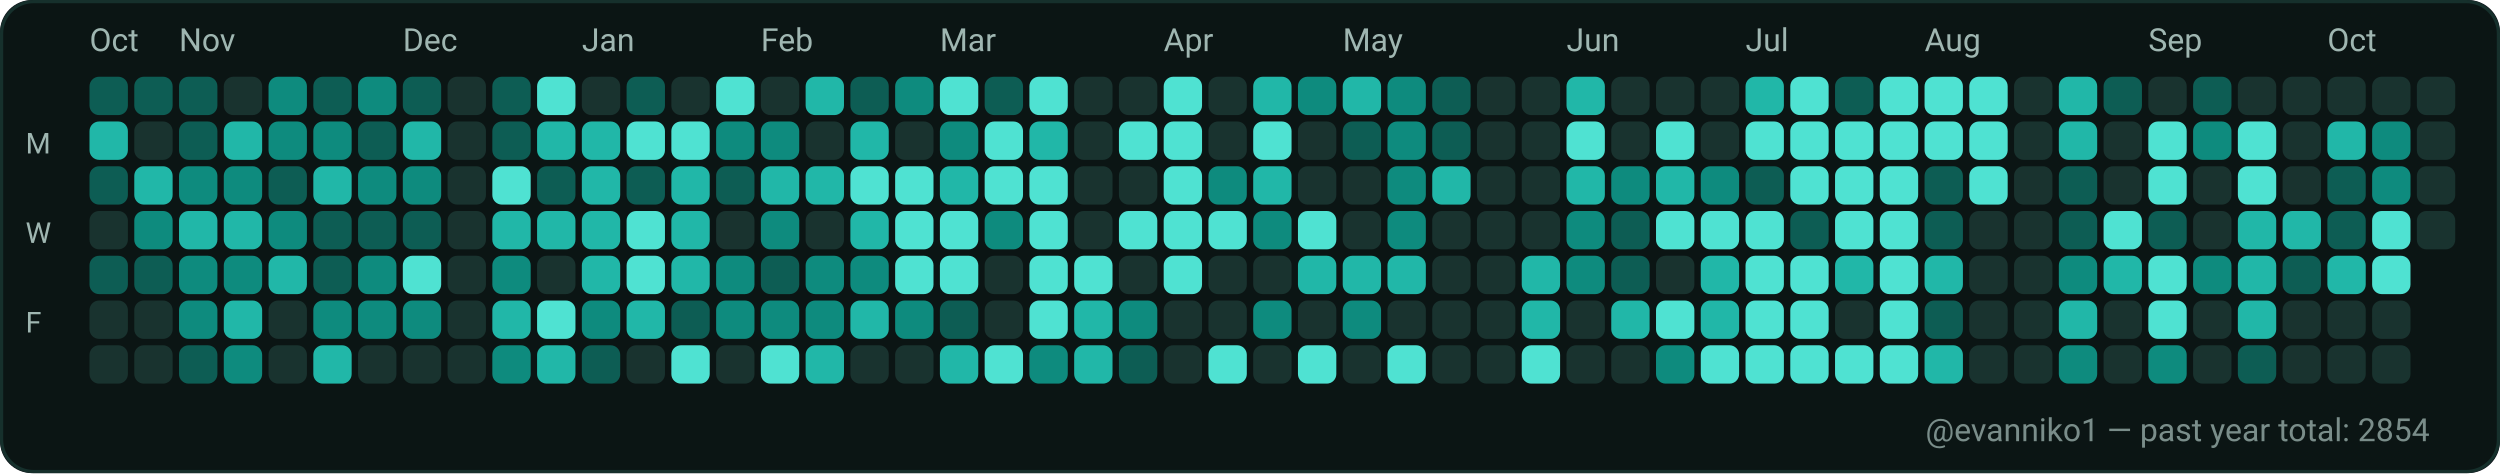
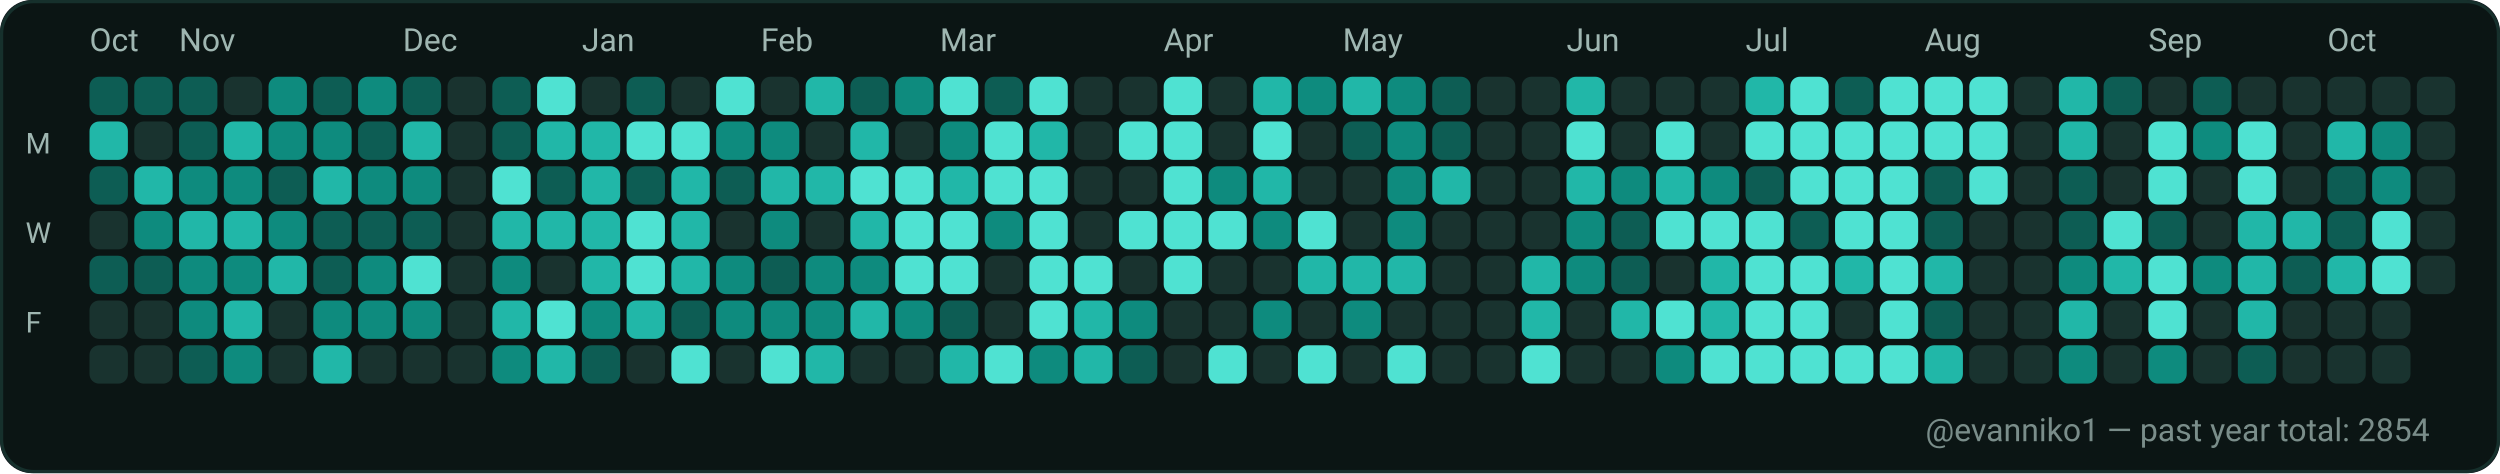
<svg xmlns="http://www.w3.org/2000/svg" width="782" height="148" viewBox="0 0 782 148" role="img" aria-label="GitHub contributions calendar for evanniko1">
  <rect x="0" y="0" width="782" height="148" rx="10" fill="#0D1117" />
  <rect x="0.5" y="0.5" width="781" height="147" rx="10" fill="#0B1514" stroke="#16302C" stroke-width="1" />
  <text x="28" y="16" fill="#9FB6B1" font-family="ui-sans-serif, system-ui, -apple-system, Segoe UI, Roboto, Ubuntu, Cantarell, Noto Sans, Helvetica Neue, Arial" font-size="10" text-rendering="geometricPrecision">Oct</text>
  <text x="56" y="16" fill="#9FB6B1" font-family="ui-sans-serif, system-ui, -apple-system, Segoe UI, Roboto, Ubuntu, Cantarell, Noto Sans, Helvetica Neue, Arial" font-size="10" text-rendering="geometricPrecision">Nov</text>
  <text x="126" y="16" fill="#9FB6B1" font-family="ui-sans-serif, system-ui, -apple-system, Segoe UI, Roboto, Ubuntu, Cantarell, Noto Sans, Helvetica Neue, Arial" font-size="10" text-rendering="geometricPrecision">Dec</text>
  <text x="182" y="16" fill="#9FB6B1" font-family="ui-sans-serif, system-ui, -apple-system, Segoe UI, Roboto, Ubuntu, Cantarell, Noto Sans, Helvetica Neue, Arial" font-size="10" text-rendering="geometricPrecision">Jan</text>
  <text x="238" y="16" fill="#9FB6B1" font-family="ui-sans-serif, system-ui, -apple-system, Segoe UI, Roboto, Ubuntu, Cantarell, Noto Sans, Helvetica Neue, Arial" font-size="10" text-rendering="geometricPrecision">Feb</text>
  <text x="294" y="16" fill="#9FB6B1" font-family="ui-sans-serif, system-ui, -apple-system, Segoe UI, Roboto, Ubuntu, Cantarell, Noto Sans, Helvetica Neue, Arial" font-size="10" text-rendering="geometricPrecision">Mar</text>
  <text x="364" y="16" fill="#9FB6B1" font-family="ui-sans-serif, system-ui, -apple-system, Segoe UI, Roboto, Ubuntu, Cantarell, Noto Sans, Helvetica Neue, Arial" font-size="10" text-rendering="geometricPrecision">Apr</text>
  <text x="420" y="16" fill="#9FB6B1" font-family="ui-sans-serif, system-ui, -apple-system, Segoe UI, Roboto, Ubuntu, Cantarell, Noto Sans, Helvetica Neue, Arial" font-size="10" text-rendering="geometricPrecision">May</text>
  <text x="490" y="16" fill="#9FB6B1" font-family="ui-sans-serif, system-ui, -apple-system, Segoe UI, Roboto, Ubuntu, Cantarell, Noto Sans, Helvetica Neue, Arial" font-size="10" text-rendering="geometricPrecision">Jun</text>
  <text x="546" y="16" fill="#9FB6B1" font-family="ui-sans-serif, system-ui, -apple-system, Segoe UI, Roboto, Ubuntu, Cantarell, Noto Sans, Helvetica Neue, Arial" font-size="10" text-rendering="geometricPrecision">Jul</text>
  <text x="602" y="16" fill="#9FB6B1" font-family="ui-sans-serif, system-ui, -apple-system, Segoe UI, Roboto, Ubuntu, Cantarell, Noto Sans, Helvetica Neue, Arial" font-size="10" text-rendering="geometricPrecision">Aug</text>
  <text x="672" y="16" fill="#9FB6B1" font-family="ui-sans-serif, system-ui, -apple-system, Segoe UI, Roboto, Ubuntu, Cantarell, Noto Sans, Helvetica Neue, Arial" font-size="10" text-rendering="geometricPrecision">Sep</text>
  <text x="728" y="16" fill="#9FB6B1" font-family="ui-sans-serif, system-ui, -apple-system, Segoe UI, Roboto, Ubuntu, Cantarell, Noto Sans, Helvetica Neue, Arial" font-size="10" text-rendering="geometricPrecision">Oct</text>
  <text x="8" y="48" fill="#9FB6B1" font-family="ui-sans-serif, system-ui, -apple-system, Segoe UI, Roboto, Ubuntu, Cantarell, Noto Sans, Helvetica Neue, Arial" font-size="9" text-rendering="geometricPrecision">M</text>
  <text x="8" y="76" fill="#9FB6B1" font-family="ui-sans-serif, system-ui, -apple-system, Segoe UI, Roboto, Ubuntu, Cantarell, Noto Sans, Helvetica Neue, Arial" font-size="9" text-rendering="geometricPrecision">W</text>
  <text x="8" y="104" fill="#9FB6B1" font-family="ui-sans-serif, system-ui, -apple-system, Segoe UI, Roboto, Ubuntu, Cantarell, Noto Sans, Helvetica Neue, Arial" font-size="9" text-rendering="geometricPrecision">F</text>
  <g>
    <rect x="28" y="24" width="12" height="12" rx="3" fill="#0D5D54" />
  </g>
  <g>
    <rect x="28" y="38" width="12" height="12" rx="3" fill="#21B7A8" />
  </g>
  <g>
    <rect x="28" y="52" width="12" height="12" rx="3" fill="#0D5D54" />
  </g>
  <g>
    <rect x="28" y="66" width="12" height="12" rx="3" fill="#19332F" />
  </g>
  <g>
    <rect x="28" y="80" width="12" height="12" rx="3" fill="#0D5D54" />
  </g>
  <g>
    <rect x="28" y="94" width="12" height="12" rx="3" fill="#19332F" />
  </g>
  <g>
    <rect x="28" y="108" width="12" height="12" rx="3" fill="#19332F" />
  </g>
  <g>
    <rect x="42" y="24" width="12" height="12" rx="3" fill="#0D5D54" />
  </g>
  <g>
    <rect x="42" y="38" width="12" height="12" rx="3" fill="#19332F" />
  </g>
  <g>
    <rect x="42" y="52" width="12" height="12" rx="3" fill="#21B7A8" />
  </g>
  <g>
    <rect x="42" y="66" width="12" height="12" rx="3" fill="#0E8B7E" />
  </g>
  <g>
    <rect x="42" y="80" width="12" height="12" rx="3" fill="#0D5D54" />
  </g>
  <g>
    <rect x="42" y="94" width="12" height="12" rx="3" fill="#19332F" />
  </g>
  <g>
    <rect x="42" y="108" width="12" height="12" rx="3" fill="#19332F" />
  </g>
  <g>
    <rect x="56" y="24" width="12" height="12" rx="3" fill="#0D5D54" />
  </g>
  <g>
    <rect x="56" y="38" width="12" height="12" rx="3" fill="#0D5D54" />
  </g>
  <g>
    <rect x="56" y="52" width="12" height="12" rx="3" fill="#0E8B7E" />
  </g>
  <g>
    <rect x="56" y="66" width="12" height="12" rx="3" fill="#21B7A8" />
  </g>
  <g>
    <rect x="56" y="80" width="12" height="12" rx="3" fill="#0E8B7E" />
  </g>
  <g>
    <rect x="56" y="94" width="12" height="12" rx="3" fill="#0E8B7E" />
  </g>
  <g>
    <rect x="56" y="108" width="12" height="12" rx="3" fill="#0D5D54" />
  </g>
  <g>
    <rect x="70" y="24" width="12" height="12" rx="3" fill="#19332F" />
  </g>
  <g>
    <rect x="70" y="38" width="12" height="12" rx="3" fill="#21B7A8" />
  </g>
  <g>
    <rect x="70" y="52" width="12" height="12" rx="3" fill="#0E8B7E" />
  </g>
  <g>
    <rect x="70" y="66" width="12" height="12" rx="3" fill="#21B7A8" />
  </g>
  <g>
    <rect x="70" y="80" width="12" height="12" rx="3" fill="#0E8B7E" />
  </g>
  <g>
    <rect x="70" y="94" width="12" height="12" rx="3" fill="#21B7A8" />
  </g>
  <g>
    <rect x="70" y="108" width="12" height="12" rx="3" fill="#0E8B7E" />
  </g>
  <g>
    <rect x="84" y="24" width="12" height="12" rx="3" fill="#0E8B7E" />
  </g>
  <g>
    <rect x="84" y="38" width="12" height="12" rx="3" fill="#0E8B7E" />
  </g>
  <g>
    <rect x="84" y="52" width="12" height="12" rx="3" fill="#0D5D54" />
  </g>
  <g>
    <rect x="84" y="66" width="12" height="12" rx="3" fill="#0E8B7E" />
  </g>
  <g>
    <rect x="84" y="80" width="12" height="12" rx="3" fill="#21B7A8" />
  </g>
  <g>
    <rect x="84" y="94" width="12" height="12" rx="3" fill="#19332F" />
  </g>
  <g>
    <rect x="84" y="108" width="12" height="12" rx="3" fill="#19332F" />
  </g>
  <g>
    <rect x="98" y="24" width="12" height="12" rx="3" fill="#0D5D54" />
  </g>
  <g>
    <rect x="98" y="38" width="12" height="12" rx="3" fill="#0E8B7E" />
  </g>
  <g>
    <rect x="98" y="52" width="12" height="12" rx="3" fill="#21B7A8" />
  </g>
  <g>
    <rect x="98" y="66" width="12" height="12" rx="3" fill="#0D5D54" />
  </g>
  <g>
    <rect x="98" y="80" width="12" height="12" rx="3" fill="#0D5D54" />
  </g>
  <g>
    <rect x="98" y="94" width="12" height="12" rx="3" fill="#0E8B7E" />
  </g>
  <g>
    <rect x="98" y="108" width="12" height="12" rx="3" fill="#21B7A8" />
  </g>
  <g>
    <rect x="112" y="24" width="12" height="12" rx="3" fill="#0E8B7E" />
  </g>
  <g>
    <rect x="112" y="38" width="12" height="12" rx="3" fill="#0D5D54" />
  </g>
  <g>
    <rect x="112" y="52" width="12" height="12" rx="3" fill="#0E8B7E" />
  </g>
  <g>
    <rect x="112" y="66" width="12" height="12" rx="3" fill="#0D5D54" />
  </g>
  <g>
    <rect x="112" y="80" width="12" height="12" rx="3" fill="#0E8B7E" />
  </g>
  <g>
    <rect x="112" y="94" width="12" height="12" rx="3" fill="#0E8B7E" />
  </g>
  <g>
    <rect x="112" y="108" width="12" height="12" rx="3" fill="#19332F" />
  </g>
  <g>
    <rect x="126" y="24" width="12" height="12" rx="3" fill="#0D5D54" />
  </g>
  <g>
    <rect x="126" y="38" width="12" height="12" rx="3" fill="#21B7A8" />
  </g>
  <g>
    <rect x="126" y="52" width="12" height="12" rx="3" fill="#0E8B7E" />
  </g>
  <g>
    <rect x="126" y="66" width="12" height="12" rx="3" fill="#0D5D54" />
  </g>
  <g>
    <rect x="126" y="80" width="12" height="12" rx="3" fill="#4FE2D2" />
  </g>
  <g>
    <rect x="126" y="94" width="12" height="12" rx="3" fill="#0E8B7E" />
  </g>
  <g>
    <rect x="126" y="108" width="12" height="12" rx="3" fill="#19332F" />
  </g>
  <g>
    <rect x="140" y="24" width="12" height="12" rx="3" fill="#19332F" />
  </g>
  <g>
    <rect x="140" y="38" width="12" height="12" rx="3" fill="#19332F" />
  </g>
  <g>
    <rect x="140" y="52" width="12" height="12" rx="3" fill="#19332F" />
  </g>
  <g>
    <rect x="140" y="66" width="12" height="12" rx="3" fill="#19332F" />
  </g>
  <g>
    <rect x="140" y="80" width="12" height="12" rx="3" fill="#19332F" />
  </g>
  <g>
    <rect x="140" y="94" width="12" height="12" rx="3" fill="#19332F" />
  </g>
  <g>
    <rect x="140" y="108" width="12" height="12" rx="3" fill="#19332F" />
  </g>
  <g>
    <rect x="154" y="24" width="12" height="12" rx="3" fill="#0D5D54" />
  </g>
  <g>
    <rect x="154" y="38" width="12" height="12" rx="3" fill="#0D5D54" />
  </g>
  <g>
    <rect x="154" y="52" width="12" height="12" rx="3" fill="#4FE2D2" />
  </g>
  <g>
    <rect x="154" y="66" width="12" height="12" rx="3" fill="#21B7A8" />
  </g>
  <g>
    <rect x="154" y="80" width="12" height="12" rx="3" fill="#0E8B7E" />
  </g>
  <g>
    <rect x="154" y="94" width="12" height="12" rx="3" fill="#21B7A8" />
  </g>
  <g>
    <rect x="154" y="108" width="12" height="12" rx="3" fill="#0E8B7E" />
  </g>
  <g>
    <rect x="168" y="24" width="12" height="12" rx="3" fill="#4FE2D2" />
  </g>
  <g>
    <rect x="168" y="38" width="12" height="12" rx="3" fill="#21B7A8" />
  </g>
  <g>
    <rect x="168" y="52" width="12" height="12" rx="3" fill="#0D5D54" />
  </g>
  <g>
    <rect x="168" y="66" width="12" height="12" rx="3" fill="#21B7A8" />
  </g>
  <g>
    <rect x="168" y="80" width="12" height="12" rx="3" fill="#19332F" />
  </g>
  <g>
    <rect x="168" y="94" width="12" height="12" rx="3" fill="#4FE2D2" />
  </g>
  <g>
    <rect x="168" y="108" width="12" height="12" rx="3" fill="#21B7A8" />
  </g>
  <g>
    <rect x="182" y="24" width="12" height="12" rx="3" fill="#19332F" />
  </g>
  <g>
    <rect x="182" y="38" width="12" height="12" rx="3" fill="#21B7A8" />
  </g>
  <g>
    <rect x="182" y="52" width="12" height="12" rx="3" fill="#21B7A8" />
  </g>
  <g>
    <rect x="182" y="66" width="12" height="12" rx="3" fill="#21B7A8" />
  </g>
  <g>
    <rect x="182" y="80" width="12" height="12" rx="3" fill="#21B7A8" />
  </g>
  <g>
    <rect x="182" y="94" width="12" height="12" rx="3" fill="#0E8B7E" />
  </g>
  <g>
    <rect x="182" y="108" width="12" height="12" rx="3" fill="#0D5D54" />
  </g>
  <g>
    <rect x="196" y="24" width="12" height="12" rx="3" fill="#0D5D54" />
  </g>
  <g>
    <rect x="196" y="38" width="12" height="12" rx="3" fill="#4FE2D2" />
  </g>
  <g>
    <rect x="196" y="52" width="12" height="12" rx="3" fill="#0D5D54" />
  </g>
  <g>
    <rect x="196" y="66" width="12" height="12" rx="3" fill="#4FE2D2" />
  </g>
  <g>
    <rect x="196" y="80" width="12" height="12" rx="3" fill="#4FE2D2" />
  </g>
  <g>
    <rect x="196" y="94" width="12" height="12" rx="3" fill="#21B7A8" />
  </g>
  <g>
    <rect x="196" y="108" width="12" height="12" rx="3" fill="#19332F" />
  </g>
  <g>
    <rect x="210" y="24" width="12" height="12" rx="3" fill="#19332F" />
  </g>
  <g>
    <rect x="210" y="38" width="12" height="12" rx="3" fill="#4FE2D2" />
  </g>
  <g>
    <rect x="210" y="52" width="12" height="12" rx="3" fill="#21B7A8" />
  </g>
  <g>
    <rect x="210" y="66" width="12" height="12" rx="3" fill="#21B7A8" />
  </g>
  <g>
    <rect x="210" y="80" width="12" height="12" rx="3" fill="#21B7A8" />
  </g>
  <g>
    <rect x="210" y="94" width="12" height="12" rx="3" fill="#0D5D54" />
  </g>
  <g>
    <rect x="210" y="108" width="12" height="12" rx="3" fill="#4FE2D2" />
  </g>
  <g>
    <rect x="224" y="24" width="12" height="12" rx="3" fill="#4FE2D2" />
  </g>
  <g>
    <rect x="224" y="38" width="12" height="12" rx="3" fill="#0E8B7E" />
  </g>
  <g>
    <rect x="224" y="52" width="12" height="12" rx="3" fill="#0D5D54" />
  </g>
  <g>
    <rect x="224" y="66" width="12" height="12" rx="3" fill="#19332F" />
  </g>
  <g>
    <rect x="224" y="80" width="12" height="12" rx="3" fill="#0E8B7E" />
  </g>
  <g>
    <rect x="224" y="94" width="12" height="12" rx="3" fill="#0E8B7E" />
  </g>
  <g>
    <rect x="224" y="108" width="12" height="12" rx="3" fill="#19332F" />
  </g>
  <g>
    <rect x="238" y="24" width="12" height="12" rx="3" fill="#19332F" />
  </g>
  <g>
    <rect x="238" y="38" width="12" height="12" rx="3" fill="#0E8B7E" />
  </g>
  <g>
    <rect x="238" y="52" width="12" height="12" rx="3" fill="#21B7A8" />
  </g>
  <g>
    <rect x="238" y="66" width="12" height="12" rx="3" fill="#0E8B7E" />
  </g>
  <g>
    <rect x="238" y="80" width="12" height="12" rx="3" fill="#0D5D54" />
  </g>
  <g>
    <rect x="238" y="94" width="12" height="12" rx="3" fill="#0E8B7E" />
  </g>
  <g>
    <rect x="238" y="108" width="12" height="12" rx="3" fill="#4FE2D2" />
  </g>
  <g>
    <rect x="252" y="24" width="12" height="12" rx="3" fill="#21B7A8" />
  </g>
  <g>
    <rect x="252" y="38" width="12" height="12" rx="3" fill="#19332F" />
  </g>
  <g>
    <rect x="252" y="52" width="12" height="12" rx="3" fill="#21B7A8" />
  </g>
  <g>
    <rect x="252" y="66" width="12" height="12" rx="3" fill="#19332F" />
  </g>
  <g>
    <rect x="252" y="80" width="12" height="12" rx="3" fill="#0E8B7E" />
  </g>
  <g>
    <rect x="252" y="94" width="12" height="12" rx="3" fill="#0E8B7E" />
  </g>
  <g>
    <rect x="252" y="108" width="12" height="12" rx="3" fill="#21B7A8" />
  </g>
  <g>
    <rect x="266" y="24" width="12" height="12" rx="3" fill="#0D5D54" />
  </g>
  <g>
    <rect x="266" y="38" width="12" height="12" rx="3" fill="#21B7A8" />
  </g>
  <g>
    <rect x="266" y="52" width="12" height="12" rx="3" fill="#4FE2D2" />
  </g>
  <g>
    <rect x="266" y="66" width="12" height="12" rx="3" fill="#21B7A8" />
  </g>
  <g>
    <rect x="266" y="80" width="12" height="12" rx="3" fill="#0E8B7E" />
  </g>
  <g>
    <rect x="266" y="94" width="12" height="12" rx="3" fill="#21B7A8" />
  </g>
  <g>
    <rect x="266" y="108" width="12" height="12" rx="3" fill="#19332F" />
  </g>
  <g>
    <rect x="280" y="24" width="12" height="12" rx="3" fill="#0E8B7E" />
  </g>
  <g>
    <rect x="280" y="38" width="12" height="12" rx="3" fill="#19332F" />
  </g>
  <g>
    <rect x="280" y="52" width="12" height="12" rx="3" fill="#4FE2D2" />
  </g>
  <g>
    <rect x="280" y="66" width="12" height="12" rx="3" fill="#4FE2D2" />
  </g>
  <g>
    <rect x="280" y="80" width="12" height="12" rx="3" fill="#4FE2D2" />
  </g>
  <g>
    <rect x="280" y="94" width="12" height="12" rx="3" fill="#0E8B7E" />
  </g>
  <g>
    <rect x="280" y="108" width="12" height="12" rx="3" fill="#19332F" />
  </g>
  <g>
    <rect x="294" y="24" width="12" height="12" rx="3" fill="#4FE2D2" />
  </g>
  <g>
    <rect x="294" y="38" width="12" height="12" rx="3" fill="#0E8B7E" />
  </g>
  <g>
    <rect x="294" y="52" width="12" height="12" rx="3" fill="#21B7A8" />
  </g>
  <g>
    <rect x="294" y="66" width="12" height="12" rx="3" fill="#4FE2D2" />
  </g>
  <g>
    <rect x="294" y="80" width="12" height="12" rx="3" fill="#4FE2D2" />
  </g>
  <g>
    <rect x="294" y="94" width="12" height="12" rx="3" fill="#0D5D54" />
  </g>
  <g>
    <rect x="294" y="108" width="12" height="12" rx="3" fill="#21B7A8" />
  </g>
  <g>
    <rect x="308" y="24" width="12" height="12" rx="3" fill="#0D5D54" />
  </g>
  <g>
    <rect x="308" y="38" width="12" height="12" rx="3" fill="#4FE2D2" />
  </g>
  <g>
    <rect x="308" y="52" width="12" height="12" rx="3" fill="#4FE2D2" />
  </g>
  <g>
    <rect x="308" y="66" width="12" height="12" rx="3" fill="#0E8B7E" />
  </g>
  <g>
    <rect x="308" y="80" width="12" height="12" rx="3" fill="#19332F" />
  </g>
  <g>
    <rect x="308" y="94" width="12" height="12" rx="3" fill="#19332F" />
  </g>
  <g>
    <rect x="308" y="108" width="12" height="12" rx="3" fill="#4FE2D2" />
  </g>
  <g>
    <rect x="322" y="24" width="12" height="12" rx="3" fill="#4FE2D2" />
  </g>
  <g>
    <rect x="322" y="38" width="12" height="12" rx="3" fill="#21B7A8" />
  </g>
  <g>
    <rect x="322" y="52" width="12" height="12" rx="3" fill="#4FE2D2" />
  </g>
  <g>
    <rect x="322" y="66" width="12" height="12" rx="3" fill="#4FE2D2" />
  </g>
  <g>
    <rect x="322" y="80" width="12" height="12" rx="3" fill="#4FE2D2" />
  </g>
  <g>
    <rect x="322" y="94" width="12" height="12" rx="3" fill="#4FE2D2" />
  </g>
  <g>
    <rect x="322" y="108" width="12" height="12" rx="3" fill="#0E8B7E" />
  </g>
  <g>
    <rect x="336" y="24" width="12" height="12" rx="3" fill="#19332F" />
  </g>
  <g>
    <rect x="336" y="38" width="12" height="12" rx="3" fill="#19332F" />
  </g>
  <g>
    <rect x="336" y="52" width="12" height="12" rx="3" fill="#19332F" />
  </g>
  <g>
    <rect x="336" y="66" width="12" height="12" rx="3" fill="#19332F" />
  </g>
  <g>
    <rect x="336" y="80" width="12" height="12" rx="3" fill="#4FE2D2" />
  </g>
  <g>
    <rect x="336" y="94" width="12" height="12" rx="3" fill="#21B7A8" />
  </g>
  <g>
    <rect x="336" y="108" width="12" height="12" rx="3" fill="#21B7A8" />
  </g>
  <g>
    <rect x="350" y="24" width="12" height="12" rx="3" fill="#19332F" />
  </g>
  <g>
    <rect x="350" y="38" width="12" height="12" rx="3" fill="#4FE2D2" />
  </g>
  <g>
    <rect x="350" y="52" width="12" height="12" rx="3" fill="#19332F" />
  </g>
  <g>
    <rect x="350" y="66" width="12" height="12" rx="3" fill="#4FE2D2" />
  </g>
  <g>
    <rect x="350" y="80" width="12" height="12" rx="3" fill="#19332F" />
  </g>
  <g>
    <rect x="350" y="94" width="12" height="12" rx="3" fill="#0E8B7E" />
  </g>
  <g>
    <rect x="350" y="108" width="12" height="12" rx="3" fill="#0D5D54" />
  </g>
  <g>
    <rect x="364" y="24" width="12" height="12" rx="3" fill="#4FE2D2" />
  </g>
  <g>
    <rect x="364" y="38" width="12" height="12" rx="3" fill="#4FE2D2" />
  </g>
  <g>
    <rect x="364" y="52" width="12" height="12" rx="3" fill="#4FE2D2" />
  </g>
  <g>
    <rect x="364" y="66" width="12" height="12" rx="3" fill="#4FE2D2" />
  </g>
  <g>
    <rect x="364" y="80" width="12" height="12" rx="3" fill="#4FE2D2" />
  </g>
  <g>
    <rect x="364" y="94" width="12" height="12" rx="3" fill="#19332F" />
  </g>
  <g>
    <rect x="364" y="108" width="12" height="12" rx="3" fill="#19332F" />
  </g>
  <g>
    <rect x="378" y="24" width="12" height="12" rx="3" fill="#19332F" />
  </g>
  <g>
    <rect x="378" y="38" width="12" height="12" rx="3" fill="#19332F" />
  </g>
  <g>
    <rect x="378" y="52" width="12" height="12" rx="3" fill="#0E8B7E" />
  </g>
  <g>
    <rect x="378" y="66" width="12" height="12" rx="3" fill="#4FE2D2" />
  </g>
  <g>
    <rect x="378" y="80" width="12" height="12" rx="3" fill="#19332F" />
  </g>
  <g>
    <rect x="378" y="94" width="12" height="12" rx="3" fill="#19332F" />
  </g>
  <g>
    <rect x="378" y="108" width="12" height="12" rx="3" fill="#4FE2D2" />
  </g>
  <g>
    <rect x="392" y="24" width="12" height="12" rx="3" fill="#21B7A8" />
  </g>
  <g>
    <rect x="392" y="38" width="12" height="12" rx="3" fill="#4FE2D2" />
  </g>
  <g>
    <rect x="392" y="52" width="12" height="12" rx="3" fill="#21B7A8" />
  </g>
  <g>
    <rect x="392" y="66" width="12" height="12" rx="3" fill="#0E8B7E" />
  </g>
  <g>
    <rect x="392" y="80" width="12" height="12" rx="3" fill="#19332F" />
  </g>
  <g>
    <rect x="392" y="94" width="12" height="12" rx="3" fill="#0E8B7E" />
  </g>
  <g>
    <rect x="392" y="108" width="12" height="12" rx="3" fill="#19332F" />
  </g>
  <g>
    <rect x="406" y="24" width="12" height="12" rx="3" fill="#0E8B7E" />
  </g>
  <g>
    <rect x="406" y="38" width="12" height="12" rx="3" fill="#19332F" />
  </g>
  <g>
    <rect x="406" y="52" width="12" height="12" rx="3" fill="#19332F" />
  </g>
  <g>
    <rect x="406" y="66" width="12" height="12" rx="3" fill="#4FE2D2" />
  </g>
  <g>
    <rect x="406" y="80" width="12" height="12" rx="3" fill="#21B7A8" />
  </g>
  <g>
    <rect x="406" y="94" width="12" height="12" rx="3" fill="#19332F" />
  </g>
  <g>
    <rect x="406" y="108" width="12" height="12" rx="3" fill="#4FE2D2" />
  </g>
  <g>
    <rect x="420" y="24" width="12" height="12" rx="3" fill="#21B7A8" />
  </g>
  <g>
    <rect x="420" y="38" width="12" height="12" rx="3" fill="#0D5D54" />
  </g>
  <g>
    <rect x="420" y="52" width="12" height="12" rx="3" fill="#19332F" />
  </g>
  <g>
    <rect x="420" y="66" width="12" height="12" rx="3" fill="#19332F" />
  </g>
  <g>
    <rect x="420" y="80" width="12" height="12" rx="3" fill="#21B7A8" />
  </g>
  <g>
    <rect x="420" y="94" width="12" height="12" rx="3" fill="#0E8B7E" />
  </g>
  <g>
    <rect x="420" y="108" width="12" height="12" rx="3" fill="#19332F" />
  </g>
  <g>
    <rect x="434" y="24" width="12" height="12" rx="3" fill="#0E8B7E" />
  </g>
  <g>
    <rect x="434" y="38" width="12" height="12" rx="3" fill="#0E8B7E" />
  </g>
  <g>
    <rect x="434" y="52" width="12" height="12" rx="3" fill="#0E8B7E" />
  </g>
  <g>
    <rect x="434" y="66" width="12" height="12" rx="3" fill="#0E8B7E" />
  </g>
  <g>
    <rect x="434" y="80" width="12" height="12" rx="3" fill="#21B7A8" />
  </g>
  <g>
    <rect x="434" y="94" width="12" height="12" rx="3" fill="#19332F" />
  </g>
  <g>
    <rect x="434" y="108" width="12" height="12" rx="3" fill="#4FE2D2" />
  </g>
  <g>
    <rect x="448" y="24" width="12" height="12" rx="3" fill="#0D5D54" />
  </g>
  <g>
    <rect x="448" y="38" width="12" height="12" rx="3" fill="#0D5D54" />
  </g>
  <g>
    <rect x="448" y="52" width="12" height="12" rx="3" fill="#21B7A8" />
  </g>
  <g>
    <rect x="448" y="66" width="12" height="12" rx="3" fill="#19332F" />
  </g>
  <g>
    <rect x="448" y="80" width="12" height="12" rx="3" fill="#19332F" />
  </g>
  <g>
    <rect x="448" y="94" width="12" height="12" rx="3" fill="#19332F" />
  </g>
  <g>
    <rect x="448" y="108" width="12" height="12" rx="3" fill="#19332F" />
  </g>
  <g>
    <rect x="462" y="24" width="12" height="12" rx="3" fill="#19332F" />
  </g>
  <g>
    <rect x="462" y="38" width="12" height="12" rx="3" fill="#19332F" />
  </g>
  <g>
    <rect x="462" y="52" width="12" height="12" rx="3" fill="#19332F" />
  </g>
  <g>
    <rect x="462" y="66" width="12" height="12" rx="3" fill="#19332F" />
  </g>
  <g>
    <rect x="462" y="80" width="12" height="12" rx="3" fill="#19332F" />
  </g>
  <g>
    <rect x="462" y="94" width="12" height="12" rx="3" fill="#19332F" />
  </g>
  <g>
    <rect x="462" y="108" width="12" height="12" rx="3" fill="#19332F" />
  </g>
  <g>
    <rect x="476" y="24" width="12" height="12" rx="3" fill="#19332F" />
  </g>
  <g>
    <rect x="476" y="38" width="12" height="12" rx="3" fill="#19332F" />
  </g>
  <g>
    <rect x="476" y="52" width="12" height="12" rx="3" fill="#19332F" />
  </g>
  <g>
    <rect x="476" y="66" width="12" height="12" rx="3" fill="#19332F" />
  </g>
  <g>
    <rect x="476" y="80" width="12" height="12" rx="3" fill="#21B7A8" />
  </g>
  <g>
    <rect x="476" y="94" width="12" height="12" rx="3" fill="#21B7A8" />
  </g>
  <g>
    <rect x="476" y="108" width="12" height="12" rx="3" fill="#4FE2D2" />
  </g>
  <g>
    <rect x="490" y="24" width="12" height="12" rx="3" fill="#21B7A8" />
  </g>
  <g>
    <rect x="490" y="38" width="12" height="12" rx="3" fill="#4FE2D2" />
  </g>
  <g>
    <rect x="490" y="52" width="12" height="12" rx="3" fill="#21B7A8" />
  </g>
  <g>
    <rect x="490" y="66" width="12" height="12" rx="3" fill="#0E8B7E" />
  </g>
  <g>
    <rect x="490" y="80" width="12" height="12" rx="3" fill="#0E8B7E" />
  </g>
  <g>
    <rect x="490" y="94" width="12" height="12" rx="3" fill="#19332F" />
  </g>
  <g>
    <rect x="490" y="108" width="12" height="12" rx="3" fill="#19332F" />
  </g>
  <g>
    <rect x="504" y="24" width="12" height="12" rx="3" fill="#19332F" />
  </g>
  <g>
    <rect x="504" y="38" width="12" height="12" rx="3" fill="#19332F" />
  </g>
  <g>
    <rect x="504" y="52" width="12" height="12" rx="3" fill="#0E8B7E" />
  </g>
  <g>
    <rect x="504" y="66" width="12" height="12" rx="3" fill="#0D5D54" />
  </g>
  <g>
    <rect x="504" y="80" width="12" height="12" rx="3" fill="#0D5D54" />
  </g>
  <g>
    <rect x="504" y="94" width="12" height="12" rx="3" fill="#21B7A8" />
  </g>
  <g>
    <rect x="504" y="108" width="12" height="12" rx="3" fill="#19332F" />
  </g>
  <g>
    <rect x="518" y="24" width="12" height="12" rx="3" fill="#19332F" />
  </g>
  <g>
    <rect x="518" y="38" width="12" height="12" rx="3" fill="#4FE2D2" />
  </g>
  <g>
    <rect x="518" y="52" width="12" height="12" rx="3" fill="#21B7A8" />
  </g>
  <g>
    <rect x="518" y="66" width="12" height="12" rx="3" fill="#4FE2D2" />
  </g>
  <g>
    <rect x="518" y="80" width="12" height="12" rx="3" fill="#19332F" />
  </g>
  <g>
    <rect x="518" y="94" width="12" height="12" rx="3" fill="#4FE2D2" />
  </g>
  <g>
    <rect x="518" y="108" width="12" height="12" rx="3" fill="#0E8B7E" />
  </g>
  <g>
    <rect x="532" y="24" width="12" height="12" rx="3" fill="#19332F" />
  </g>
  <g>
    <rect x="532" y="38" width="12" height="12" rx="3" fill="#19332F" />
  </g>
  <g>
    <rect x="532" y="52" width="12" height="12" rx="3" fill="#0E8B7E" />
  </g>
  <g>
    <rect x="532" y="66" width="12" height="12" rx="3" fill="#4FE2D2" />
  </g>
  <g>
    <rect x="532" y="80" width="12" height="12" rx="3" fill="#21B7A8" />
  </g>
  <g>
    <rect x="532" y="94" width="12" height="12" rx="3" fill="#21B7A8" />
  </g>
  <g>
    <rect x="532" y="108" width="12" height="12" rx="3" fill="#4FE2D2" />
  </g>
  <g>
    <rect x="546" y="24" width="12" height="12" rx="3" fill="#21B7A8" />
  </g>
  <g>
    <rect x="546" y="38" width="12" height="12" rx="3" fill="#4FE2D2" />
  </g>
  <g>
    <rect x="546" y="52" width="12" height="12" rx="3" fill="#0D5D54" />
  </g>
  <g>
    <rect x="546" y="66" width="12" height="12" rx="3" fill="#4FE2D2" />
  </g>
  <g>
    <rect x="546" y="80" width="12" height="12" rx="3" fill="#4FE2D2" />
  </g>
  <g>
    <rect x="546" y="94" width="12" height="12" rx="3" fill="#4FE2D2" />
  </g>
  <g>
    <rect x="546" y="108" width="12" height="12" rx="3" fill="#4FE2D2" />
  </g>
  <g>
    <rect x="560" y="24" width="12" height="12" rx="3" fill="#4FE2D2" />
  </g>
  <g>
    <rect x="560" y="38" width="12" height="12" rx="3" fill="#4FE2D2" />
  </g>
  <g>
    <rect x="560" y="52" width="12" height="12" rx="3" fill="#4FE2D2" />
  </g>
  <g>
    <rect x="560" y="66" width="12" height="12" rx="3" fill="#0D5D54" />
  </g>
  <g>
    <rect x="560" y="80" width="12" height="12" rx="3" fill="#4FE2D2" />
  </g>
  <g>
    <rect x="560" y="94" width="12" height="12" rx="3" fill="#4FE2D2" />
  </g>
  <g>
    <rect x="560" y="108" width="12" height="12" rx="3" fill="#4FE2D2" />
  </g>
  <g>
    <rect x="574" y="24" width="12" height="12" rx="3" fill="#0D5D54" />
  </g>
  <g>
    <rect x="574" y="38" width="12" height="12" rx="3" fill="#4FE2D2" />
  </g>
  <g>
    <rect x="574" y="52" width="12" height="12" rx="3" fill="#4FE2D2" />
  </g>
  <g>
    <rect x="574" y="66" width="12" height="12" rx="3" fill="#4FE2D2" />
  </g>
  <g>
    <rect x="574" y="80" width="12" height="12" rx="3" fill="#21B7A8" />
  </g>
  <g>
    <rect x="574" y="94" width="12" height="12" rx="3" fill="#19332F" />
  </g>
  <g>
    <rect x="574" y="108" width="12" height="12" rx="3" fill="#4FE2D2" />
  </g>
  <g>
    <rect x="588" y="24" width="12" height="12" rx="3" fill="#4FE2D2" />
  </g>
  <g>
    <rect x="588" y="38" width="12" height="12" rx="3" fill="#4FE2D2" />
  </g>
  <g>
    <rect x="588" y="52" width="12" height="12" rx="3" fill="#4FE2D2" />
  </g>
  <g>
    <rect x="588" y="66" width="12" height="12" rx="3" fill="#4FE2D2" />
  </g>
  <g>
    <rect x="588" y="80" width="12" height="12" rx="3" fill="#4FE2D2" />
  </g>
  <g>
    <rect x="588" y="94" width="12" height="12" rx="3" fill="#4FE2D2" />
  </g>
  <g>
    <rect x="588" y="108" width="12" height="12" rx="3" fill="#4FE2D2" />
  </g>
  <g>
    <rect x="602" y="24" width="12" height="12" rx="3" fill="#4FE2D2" />
  </g>
  <g>
    <rect x="602" y="38" width="12" height="12" rx="3" fill="#4FE2D2" />
  </g>
  <g>
    <rect x="602" y="52" width="12" height="12" rx="3" fill="#0D5D54" />
  </g>
  <g>
    <rect x="602" y="66" width="12" height="12" rx="3" fill="#0D5D54" />
  </g>
  <g>
    <rect x="602" y="80" width="12" height="12" rx="3" fill="#21B7A8" />
  </g>
  <g>
    <rect x="602" y="94" width="12" height="12" rx="3" fill="#0D5D54" />
  </g>
  <g>
    <rect x="602" y="108" width="12" height="12" rx="3" fill="#21B7A8" />
  </g>
  <g>
    <rect x="616" y="24" width="12" height="12" rx="3" fill="#4FE2D2" />
  </g>
  <g>
    <rect x="616" y="38" width="12" height="12" rx="3" fill="#4FE2D2" />
  </g>
  <g>
    <rect x="616" y="52" width="12" height="12" rx="3" fill="#4FE2D2" />
  </g>
  <g>
    <rect x="616" y="66" width="12" height="12" rx="3" fill="#19332F" />
  </g>
  <g>
    <rect x="616" y="80" width="12" height="12" rx="3" fill="#19332F" />
  </g>
  <g>
    <rect x="616" y="94" width="12" height="12" rx="3" fill="#19332F" />
  </g>
  <g>
    <rect x="616" y="108" width="12" height="12" rx="3" fill="#19332F" />
  </g>
  <g>
    <rect x="630" y="24" width="12" height="12" rx="3" fill="#19332F" />
  </g>
  <g>
    <rect x="630" y="38" width="12" height="12" rx="3" fill="#19332F" />
  </g>
  <g>
    <rect x="630" y="52" width="12" height="12" rx="3" fill="#19332F" />
  </g>
  <g>
    <rect x="630" y="66" width="12" height="12" rx="3" fill="#19332F" />
  </g>
  <g>
    <rect x="630" y="80" width="12" height="12" rx="3" fill="#19332F" />
  </g>
  <g>
    <rect x="630" y="94" width="12" height="12" rx="3" fill="#19332F" />
  </g>
  <g>
    <rect x="630" y="108" width="12" height="12" rx="3" fill="#19332F" />
  </g>
  <g>
    <rect x="644" y="24" width="12" height="12" rx="3" fill="#21B7A8" />
  </g>
  <g>
    <rect x="644" y="38" width="12" height="12" rx="3" fill="#21B7A8" />
  </g>
  <g>
    <rect x="644" y="52" width="12" height="12" rx="3" fill="#0D5D54" />
  </g>
  <g>
    <rect x="644" y="66" width="12" height="12" rx="3" fill="#0D5D54" />
  </g>
  <g>
    <rect x="644" y="80" width="12" height="12" rx="3" fill="#0E8B7E" />
  </g>
  <g>
    <rect x="644" y="94" width="12" height="12" rx="3" fill="#21B7A8" />
  </g>
  <g>
    <rect x="644" y="108" width="12" height="12" rx="3" fill="#0E8B7E" />
  </g>
  <g>
    <rect x="658" y="24" width="12" height="12" rx="3" fill="#0D5D54" />
  </g>
  <g>
    <rect x="658" y="38" width="12" height="12" rx="3" fill="#19332F" />
  </g>
  <g>
    <rect x="658" y="52" width="12" height="12" rx="3" fill="#19332F" />
  </g>
  <g>
    <rect x="658" y="66" width="12" height="12" rx="3" fill="#4FE2D2" />
  </g>
  <g>
    <rect x="658" y="80" width="12" height="12" rx="3" fill="#21B7A8" />
  </g>
  <g>
    <rect x="658" y="94" width="12" height="12" rx="3" fill="#19332F" />
  </g>
  <g>
    <rect x="658" y="108" width="12" height="12" rx="3" fill="#19332F" />
  </g>
  <g>
    <rect x="672" y="24" width="12" height="12" rx="3" fill="#19332F" />
  </g>
  <g>
    <rect x="672" y="38" width="12" height="12" rx="3" fill="#4FE2D2" />
  </g>
  <g>
    <rect x="672" y="52" width="12" height="12" rx="3" fill="#4FE2D2" />
  </g>
  <g>
    <rect x="672" y="66" width="12" height="12" rx="3" fill="#0D5D54" />
  </g>
  <g>
    <rect x="672" y="80" width="12" height="12" rx="3" fill="#4FE2D2" />
  </g>
  <g>
    <rect x="672" y="94" width="12" height="12" rx="3" fill="#4FE2D2" />
  </g>
  <g>
    <rect x="672" y="108" width="12" height="12" rx="3" fill="#0E8B7E" />
  </g>
  <g>
    <rect x="686" y="24" width="12" height="12" rx="3" fill="#0D5D54" />
  </g>
  <g>
    <rect x="686" y="38" width="12" height="12" rx="3" fill="#0E8B7E" />
  </g>
  <g>
    <rect x="686" y="52" width="12" height="12" rx="3" fill="#19332F" />
  </g>
  <g>
    <rect x="686" y="66" width="12" height="12" rx="3" fill="#19332F" />
  </g>
  <g>
    <rect x="686" y="80" width="12" height="12" rx="3" fill="#0E8B7E" />
  </g>
  <g>
    <rect x="686" y="94" width="12" height="12" rx="3" fill="#19332F" />
  </g>
  <g>
    <rect x="686" y="108" width="12" height="12" rx="3" fill="#19332F" />
  </g>
  <g>
    <rect x="700" y="24" width="12" height="12" rx="3" fill="#19332F" />
  </g>
  <g>
    <rect x="700" y="38" width="12" height="12" rx="3" fill="#4FE2D2" />
  </g>
  <g>
    <rect x="700" y="52" width="12" height="12" rx="3" fill="#4FE2D2" />
  </g>
  <g>
    <rect x="700" y="66" width="12" height="12" rx="3" fill="#21B7A8" />
  </g>
  <g>
    <rect x="700" y="80" width="12" height="12" rx="3" fill="#21B7A8" />
  </g>
  <g>
    <rect x="700" y="94" width="12" height="12" rx="3" fill="#21B7A8" />
  </g>
  <g>
    <rect x="700" y="108" width="12" height="12" rx="3" fill="#0D5D54" />
  </g>
  <g>
    <rect x="714" y="24" width="12" height="12" rx="3" fill="#19332F" />
  </g>
  <g>
    <rect x="714" y="38" width="12" height="12" rx="3" fill="#19332F" />
  </g>
  <g>
    <rect x="714" y="52" width="12" height="12" rx="3" fill="#19332F" />
  </g>
  <g>
    <rect x="714" y="66" width="12" height="12" rx="3" fill="#21B7A8" />
  </g>
  <g>
    <rect x="714" y="80" width="12" height="12" rx="3" fill="#0D5D54" />
  </g>
  <g>
    <rect x="714" y="94" width="12" height="12" rx="3" fill="#19332F" />
  </g>
  <g>
    <rect x="714" y="108" width="12" height="12" rx="3" fill="#19332F" />
  </g>
  <g>
    <rect x="728" y="24" width="12" height="12" rx="3" fill="#19332F" />
  </g>
  <g>
    <rect x="728" y="38" width="12" height="12" rx="3" fill="#21B7A8" />
  </g>
  <g>
    <rect x="728" y="52" width="12" height="12" rx="3" fill="#0D5D54" />
  </g>
  <g>
    <rect x="728" y="66" width="12" height="12" rx="3" fill="#0D5D54" />
  </g>
  <g>
    <rect x="728" y="80" width="12" height="12" rx="3" fill="#21B7A8" />
  </g>
  <g>
    <rect x="728" y="94" width="12" height="12" rx="3" fill="#19332F" />
  </g>
  <g>
    <rect x="728" y="108" width="12" height="12" rx="3" fill="#19332F" />
  </g>
  <g>
    <rect x="742" y="24" width="12" height="12" rx="3" fill="#19332F" />
  </g>
  <g>
    <rect x="742" y="38" width="12" height="12" rx="3" fill="#0E8B7E" />
  </g>
  <g>
    <rect x="742" y="52" width="12" height="12" rx="3" fill="#0E8B7E" />
  </g>
  <g>
    <rect x="742" y="66" width="12" height="12" rx="3" fill="#4FE2D2" />
  </g>
  <g>
    <rect x="742" y="80" width="12" height="12" rx="3" fill="#4FE2D2" />
  </g>
  <g>
    <rect x="742" y="94" width="12" height="12" rx="3" fill="#19332F" />
  </g>
  <g>
    <rect x="742" y="108" width="12" height="12" rx="3" fill="#19332F" />
  </g>
  <g>
    <rect x="756" y="24" width="12" height="12" rx="3" fill="#19332F" />
  </g>
  <g>
    <rect x="756" y="38" width="12" height="12" rx="3" fill="#19332F" />
  </g>
  <g>
    <rect x="756" y="52" width="12" height="12" rx="3" fill="#19332F" />
  </g>
  <g>
    <rect x="756" y="66" width="12" height="12" rx="3" fill="#19332F" />
  </g>
+   <g>
+     <rect x="756" y="80" width="12" height="12" rx="3" fill="#19332F" />
+   </g>
  <text x="760" y="138" fill="#9FB6B1" font-family="ui-sans-serif, system-ui, -apple-system, Segoe UI, Roboto, Ubuntu, Cantarell, Noto Sans, Helvetica Neue, Arial" font-size="10" text-anchor="end" opacity="0.75">@evanniko1 — past year total: 2854</text>
</svg>
